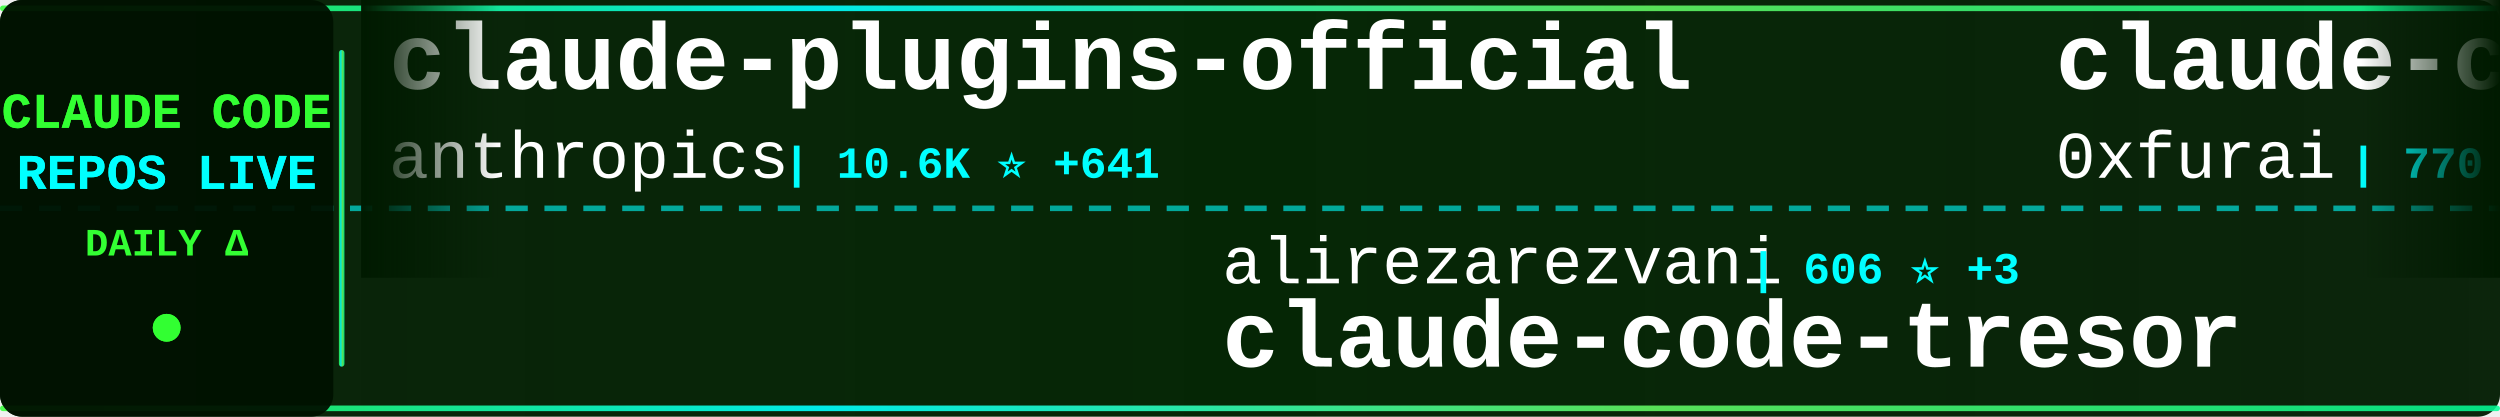
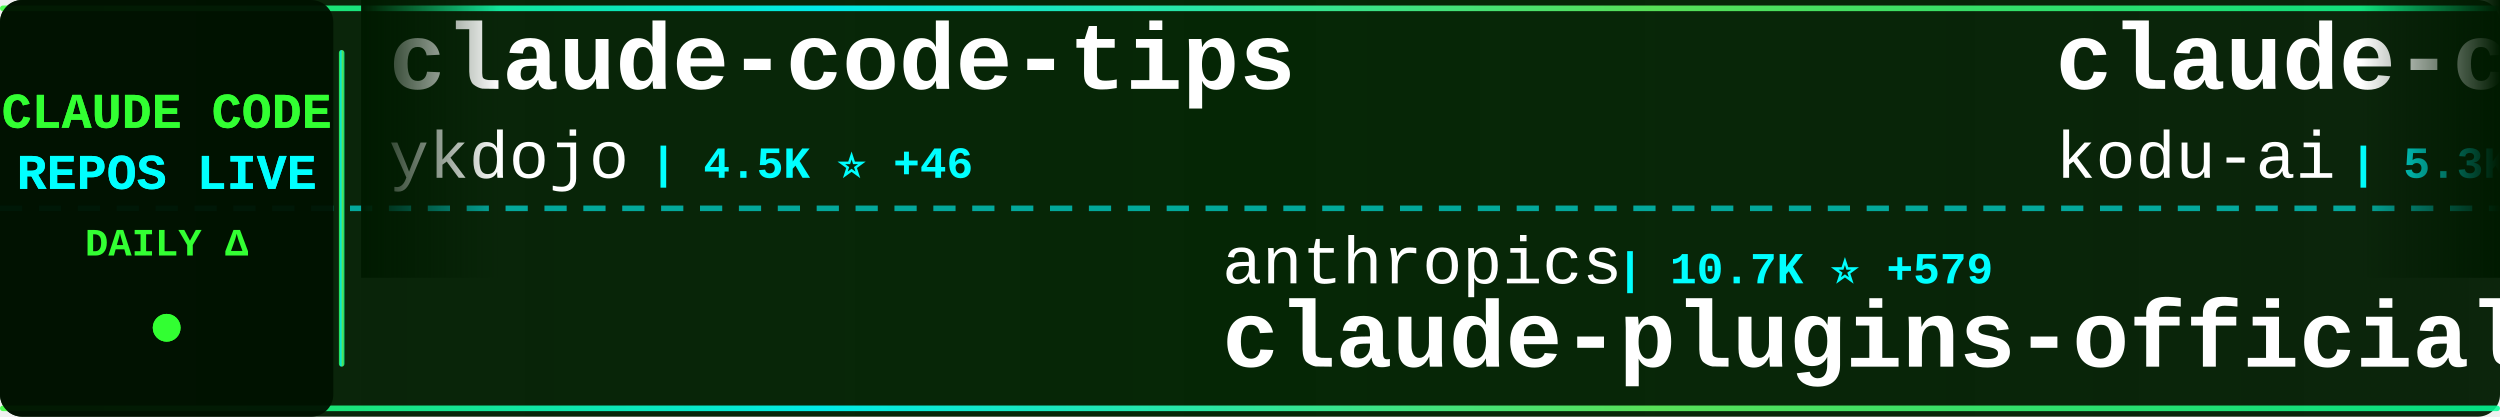
<svg xmlns="http://www.w3.org/2000/svg" width="900" height="150">
  <defs>
    <linearGradient id="tickerBg" x1="0%" y1="0%" x2="100%" y2="0%">
      <stop offset="0%" style="stop-color:#001a00;stop-opacity:0.95" />
      <stop offset="50%" style="stop-color:#002200;stop-opacity:0.98" />
      <stop offset="100%" style="stop-color:#001a00;stop-opacity:0.95" />
    </linearGradient>
    <linearGradient id="borderGrad" x1="0%" y1="0%" x2="100%" y2="0%">
      <stop offset="0%" style="stop-color:#33ff33;stop-opacity:0.85">
        <animate attributeName="stop-opacity" values="0.85;1;0.85" dur="2s" repeatCount="indefinite" />
      </stop>
      <stop offset="33%" style="stop-color:#00ffff;stop-opacity:0.9">
        <animate attributeName="stop-opacity" values="0.9;1;0.9" dur="2.2s" repeatCount="indefinite" />
      </stop>
      <stop offset="66%" style="stop-color:#66ff66;stop-opacity:0.85">
        <animate attributeName="stop-opacity" values="0.85;1;0.85" dur="1.8s" repeatCount="indefinite" />
      </stop>
      <stop offset="100%" style="stop-color:#00ff99;stop-opacity:0.85">
        <animate attributeName="stop-opacity" values="0.85;1;0.85" dur="2s" repeatCount="indefinite" />
      </stop>
    </linearGradient>
    <filter id="textGlow">
      <feGaussianBlur stdDeviation="0.1" result="coloredBlur" />
      <feMerge>
        <feMergeNode in="coloredBlur" />
        <feMergeNode in="SourceGraphic" />
      </feMerge>
    </filter>
    <filter id="metricGlow">
      <feGaussianBlur stdDeviation="0.2" result="coloredBlur" />
      <feMerge>
        <feMergeNode in="coloredBlur" />
        <feMergeNode in="SourceGraphic" />
      </feMerge>
    </filter>
    <linearGradient id="leftFade" x1="0%" y1="0%" x2="100%" y2="0%">
      <stop offset="0%" style="stop-color:#001a00;stop-opacity:1" />
      <stop offset="100%" style="stop-color:#001a00;stop-opacity:0" />
    </linearGradient>
    <linearGradient id="rightFade" x1="0%" y1="0%" x2="100%" y2="0%">
      <stop offset="0%" style="stop-color:#001a00;stop-opacity:0" />
      <stop offset="100%" style="stop-color:#001a00;stop-opacity:1" />
    </linearGradient>
  </defs>
  <rect width="900" height="150" fill="url(#tickerBg)" rx="8" />
  <rect x="0" y="2" width="900" height="2" fill="url(#borderGrad)" rx="1" />
  <rect x="0" y="146" width="900" height="2" fill="url(#borderGrad)" rx="1" />
  <line x1="0" y1="75" x2="900" y2="75" stroke="#00ffff" stroke-width="2" stroke-dasharray="8 6" opacity="0.6" />
  <rect x="0" y="0" width="120" height="150" fill="#001100" opacity="0.95" rx="8" />
  <text x="60" y="46" font-family="'Courier New', monospace" font-size="18" font-weight="bold" fill="#33ff33" text-anchor="middle" filter="url(#textGlow)">
    CLAUDE CODE
  </text>
  <text x="60" y="68" font-family="'Courier New', monospace" font-size="18" font-weight="bold" fill="#00ffff" text-anchor="middle" filter="url(#textGlow)">
    REPOS LIVE
  </text>
  <text x="60" y="92" font-family="'Courier New', monospace" font-size="14" font-weight="bold" fill="#33ff33" text-anchor="middle">
    DAILY Δ
  </text>
  <circle cx="60" cy="118" r="5" fill="#33ff33" filter="url(#metricGlow)">
    <animate attributeName="r" values="4;6;4" dur="1.5s" repeatCount="indefinite" />
    <animate attributeName="opacity" values="0.6;1;0.6" dur="1.5s" repeatCount="indefinite" />
  </circle>
  <rect x="122" y="18" width="2" height="114" fill="url(#borderGrad)" rx="1" />
  <clipPath id="tickerClip">
    <rect x="130" y="0" width="770" height="150" />
  </clipPath>
  <g clip-path="url(#tickerClip)">
    <g id="tickerItems">
      <animateTransform attributeName="transform" attributeType="XML" type="translate" from="0 0" to="-3000 0" dur="54s" repeatCount="indefinite" />
      <g transform="translate(0, 0)">
-         <text x="140" y="32" font-family="'Courier New', monospace" font-size="34" font-weight="bold" fill="#ffffff">claude-plugins-official</text>
-         <text x="140" y="64" font-family="'Courier New', monospace" font-size="24" font-weight="normal" fill="#ffffff" opacity="1.0">anthropics</text>
-         <text x="282" y="64" font-family="'Courier New', monospace" font-size="16" font-weight="bold" fill="#00ffff"> | 10.6K ⭐ +641</text>
+         <text x="140" y="32" font-family="'Courier New', monospace" font-size="34" font-weight="bold" fill="#ffffff">claude-code-tips</text>
+         <text x="140" y="64" font-family="'Courier New', monospace" font-size="24" font-weight="normal" fill="#ffffff" opacity="1.0">ykdojo</text>
+         <text x="234" y="64" font-family="'Courier New', monospace" font-size="16" font-weight="bold" fill="#00ffff"> | 4.5K ⭐ +46</text>
      </g>
      <g transform="translate(300, 0)">
-         <text x="140" y="102" font-family="'Courier New', monospace" font-size="24" font-weight="normal" fill="#ffffff" opacity="1.0">alirezarezvani</text>
-         <text x="330" y="102" font-family="'Courier New', monospace" font-size="16" font-weight="bold" fill="#00ffff"> | 606 ⭐ +3</text>
-         <text x="140" y="132" font-family="'Courier New', monospace" font-size="34" font-weight="bold" fill="#ffffff">claude-code-tresor</text>
+         <text x="140" y="102" font-family="'Courier New', monospace" font-size="24" font-weight="normal" fill="#ffffff" opacity="1.0">anthropics</text>
+         <text x="282" y="102" font-family="'Courier New', monospace" font-size="16" font-weight="bold" fill="#00ffff"> | 10.7K ⭐ +579</text>
+         <text x="140" y="132" font-family="'Courier New', monospace" font-size="34" font-weight="bold" fill="#ffffff">claude-plugins-official</text>
      </g>
      <g transform="translate(600, 0)">
-         <text x="140" y="32" font-family="'Courier New', monospace" font-size="34" font-weight="bold" fill="#ffffff">claude-code-subagents</text>
-         <text x="140" y="64" font-family="'Courier New', monospace" font-size="24" font-weight="normal" fill="#ffffff" opacity="1.0">0xfurai</text>
-         <text x="246" y="64" font-family="'Courier New', monospace" font-size="16" font-weight="bold" fill="#00ffff"> | 770 ⭐ +4</text>
+         <text x="140" y="32" font-family="'Courier New', monospace" font-size="34" font-weight="bold" fill="#ffffff">claude-coder</text>
+         <text x="140" y="64" font-family="'Courier New', monospace" font-size="24" font-weight="normal" fill="#ffffff" opacity="1.0">kodu-ai</text>
+         <text x="246" y="64" font-family="'Courier New', monospace" font-size="16" font-weight="bold" fill="#00ffff"> | 5.3K ⭐ +1</text>
      </g>
      <g transform="translate(900, 0)">
-         <text x="140" y="102" font-family="'Courier New', monospace" font-size="24" font-weight="normal" fill="#ffffff" opacity="1.0">andrepimenta</text>
-         <text x="306" y="102" font-family="'Courier New', monospace" font-size="16" font-weight="bold" fill="#00ffff"> | 1.0K ⭐ +2</text>
-         <text x="140" y="132" font-family="'Courier New', monospace" font-size="34" font-weight="bold" fill="#ffffff">claude-code-chat</text>
+         <text x="140" y="102" font-family="'Courier New', monospace" font-size="24" font-weight="normal" fill="#ffffff" opacity="1.0">siteboon</text>
+         <text x="258" y="102" font-family="'Courier New', monospace" font-size="16" font-weight="bold" fill="#00ffff"> | 8.4K ⭐ +69</text>
+         <text x="140" y="132" font-family="'Courier New', monospace" font-size="34" font-weight="bold" fill="#ffffff">claudecodeui</text>
      </g>
      <g transform="translate(1200, 0)">
-         <text x="140" y="32" font-family="'Courier New', monospace" font-size="34" font-weight="bold" fill="#ffffff">claude-code-guide</text>
-         <text x="140" y="64" font-family="'Courier New', monospace" font-size="24" font-weight="normal" fill="#ffffff" opacity="1.0">zebbern</text>
-         <text x="246" y="64" font-family="'Courier New', monospace" font-size="16" font-weight="bold" fill="#00ffff"> | 3.6K ⭐ +9</text>
+         <text x="140" y="32" font-family="'Courier New', monospace" font-size="34" font-weight="bold" fill="#ffffff">notebooklm-skill</text>
+         <text x="140" y="64" font-family="'Courier New', monospace" font-size="24" font-weight="normal" fill="#ffffff" opacity="1.0">PleasePrompto</text>
+         <text x="318" y="64" font-family="'Courier New', monospace" font-size="16" font-weight="bold" fill="#00ffff"> | 4.4K ⭐ +38</text>
      </g>
      <g transform="translate(1500, 0)">
-         <text x="140" y="102" font-family="'Courier New', monospace" font-size="24" font-weight="normal" fill="#ffffff" opacity="1.0">MadAppGang</text>
-         <text x="282" y="102" font-family="'Courier New', monospace" font-size="16" font-weight="bold" fill="#00ffff"> | 244 ⭐ +1</text>
-         <text x="140" y="132" font-family="'Courier New', monospace" font-size="34" font-weight="bold" fill="#ffffff">claude-code</text>
+         <text x="140" y="102" font-family="'Courier New', monospace" font-size="24" font-weight="normal" fill="#ffffff" opacity="1.0">steipete</text>
+         <text x="258" y="102" font-family="'Courier New', monospace" font-size="16" font-weight="bold" fill="#00ffff"> | 1.2K ⭐ +3</text>
+         <text x="140" y="132" font-family="'Courier New', monospace" font-size="34" font-weight="bold" fill="#ffffff">claude-code-mcp</text>
      </g>
      <g transform="translate(1800, 0)">
-         <text x="140" y="32" font-family="'Courier New', monospace" font-size="34" font-weight="bold" fill="#ffffff">claude-code-pm-course</text>
-         <text x="140" y="64" font-family="'Courier New', monospace" font-size="24" font-weight="normal" fill="#ffffff" opacity="1.0">carlvellotti</text>
-         <text x="306" y="64" font-family="'Courier New', monospace" font-size="16" font-weight="bold" fill="#00ffff"> | 1.6K ⭐ +9</text>
+         <text x="140" y="32" font-family="'Courier New', monospace" font-size="34" font-weight="bold" fill="#ffffff">awesome-claude-code-suba...</text>
+         <text x="140" y="64" font-family="'Courier New', monospace" font-size="24" font-weight="normal" fill="#ffffff" opacity="1.0">VoltAgent</text>
+         <text x="270" y="64" font-family="'Courier New', monospace" font-size="16" font-weight="bold" fill="#00ffff"> | 13.6K ⭐ +107</text>
      </g>
      <g transform="translate(2100, 0)">
-         <text x="140" y="102" font-family="'Courier New', monospace" font-size="24" font-weight="normal" fill="#ffffff" opacity="1.0">BloopAI</text>
-         <text x="246" y="102" font-family="'Courier New', monospace" font-size="16" font-weight="bold" fill="#00ffff"> | 23.1K ⭐ +79</text>
-         <text x="140" y="132" font-family="'Courier New', monospace" font-size="34" font-weight="bold" fill="#ffffff">vibe-kanban</text>
+         <text x="140" y="102" font-family="'Courier New', monospace" font-size="24" font-weight="normal" fill="#ffffff" opacity="1.0">slopus</text>
+         <text x="234" y="102" font-family="'Courier New', monospace" font-size="16" font-weight="bold" fill="#00ffff"> | 15.1K ⭐ +105</text>
+         <text x="140" y="132" font-family="'Courier New', monospace" font-size="34" font-weight="bold" fill="#ffffff">happy</text>
      </g>
      <g transform="translate(2400, 0)">
-         <text x="140" y="32" font-family="'Courier New', monospace" font-size="34" font-weight="bold" fill="#ffffff">Claude-Code-x-OpenClaw-G...</text>
-         <text x="140" y="64" font-family="'Courier New', monospace" font-size="24" font-weight="normal" fill="#ffffff" opacity="1.0">KimYx0207</text>
-         <text x="270" y="64" font-family="'Courier New', monospace" font-size="16" font-weight="bold" fill="#00ffff"> | 1.9K ⭐ +40</text>
+         <text x="140" y="32" font-family="'Courier New', monospace" font-size="34" font-weight="bold" fill="#ffffff">awesome-claude-code-tool...</text>
+         <text x="140" y="64" font-family="'Courier New', monospace" font-size="24" font-weight="normal" fill="#ffffff" opacity="1.0">rohitg00</text>
+         <text x="258" y="64" font-family="'Courier New', monospace" font-size="16" font-weight="bold" fill="#00ffff"> | 721 ⭐ +41</text>
      </g>
      <g transform="translate(2700, 0)">
-         <text x="140" y="102" font-family="'Courier New', monospace" font-size="24" font-weight="normal" fill="#ffffff" opacity="1.0">catlog22</text>
-         <text x="258" y="102" font-family="'Courier New', monospace" font-size="16" font-weight="bold" fill="#00ffff"> | 1.5K ⭐ +6</text>
-         <text x="140" y="132" font-family="'Courier New', monospace" font-size="34" font-weight="bold" fill="#ffffff">Claude-Code-Workflow</text>
+         <text x="140" y="102" font-family="'Courier New', monospace" font-size="24" font-weight="normal" fill="#ffffff" opacity="1.0">anthropics</text>
+         <text x="282" y="102" font-family="'Courier New', monospace" font-size="16" font-weight="bold" fill="#00ffff"> | 602 ⭐</text>
+         <text x="140" y="132" font-family="'Courier New', monospace" font-size="34" font-weight="bold" fill="#ffffff">claude-code-base-action</text>
      </g>
      <g transform="translate(3000, 0)">
-         <text x="140" y="32" font-family="'Courier New', monospace" font-size="34" font-weight="bold" fill="#ffffff">claude-plugins-official</text>
-         <text x="140" y="64" font-family="'Courier New', monospace" font-size="24" font-weight="normal" fill="#ffffff" opacity="1.0">anthropics</text>
-         <text x="282" y="64" font-family="'Courier New', monospace" font-size="16" font-weight="bold" fill="#00ffff"> | 10.6K ⭐ +641</text>
+         <text x="140" y="32" font-family="'Courier New', monospace" font-size="34" font-weight="bold" fill="#ffffff">claude-code-tips</text>
+         <text x="140" y="64" font-family="'Courier New', monospace" font-size="24" font-weight="normal" fill="#ffffff" opacity="1.0">ykdojo</text>
+         <text x="234" y="64" font-family="'Courier New', monospace" font-size="16" font-weight="bold" fill="#00ffff"> | 4.5K ⭐ +46</text>
      </g>
      <g transform="translate(3300, 0)">
-         <text x="140" y="102" font-family="'Courier New', monospace" font-size="24" font-weight="normal" fill="#ffffff" opacity="1.0">alirezarezvani</text>
-         <text x="330" y="102" font-family="'Courier New', monospace" font-size="16" font-weight="bold" fill="#00ffff"> | 606 ⭐ +3</text>
-         <text x="140" y="132" font-family="'Courier New', monospace" font-size="34" font-weight="bold" fill="#ffffff">claude-code-tresor</text>
+         <text x="140" y="102" font-family="'Courier New', monospace" font-size="24" font-weight="normal" fill="#ffffff" opacity="1.0">anthropics</text>
+         <text x="282" y="102" font-family="'Courier New', monospace" font-size="16" font-weight="bold" fill="#00ffff"> | 10.7K ⭐ +579</text>
+         <text x="140" y="132" font-family="'Courier New', monospace" font-size="34" font-weight="bold" fill="#ffffff">claude-plugins-official</text>
      </g>
      <g transform="translate(3600, 0)">
-         <text x="140" y="32" font-family="'Courier New', monospace" font-size="34" font-weight="bold" fill="#ffffff">claude-code-subagents</text>
-         <text x="140" y="64" font-family="'Courier New', monospace" font-size="24" font-weight="normal" fill="#ffffff" opacity="1.0">0xfurai</text>
-         <text x="246" y="64" font-family="'Courier New', monospace" font-size="16" font-weight="bold" fill="#00ffff"> | 770 ⭐ +4</text>
+         <text x="140" y="32" font-family="'Courier New', monospace" font-size="34" font-weight="bold" fill="#ffffff">claude-coder</text>
+         <text x="140" y="64" font-family="'Courier New', monospace" font-size="24" font-weight="normal" fill="#ffffff" opacity="1.0">kodu-ai</text>
+         <text x="246" y="64" font-family="'Courier New', monospace" font-size="16" font-weight="bold" fill="#00ffff"> | 5.3K ⭐ +1</text>
      </g>
      <g transform="translate(3900, 0)">
-         <text x="140" y="102" font-family="'Courier New', monospace" font-size="24" font-weight="normal" fill="#ffffff" opacity="1.0">andrepimenta</text>
-         <text x="306" y="102" font-family="'Courier New', monospace" font-size="16" font-weight="bold" fill="#00ffff"> | 1.0K ⭐ +2</text>
-         <text x="140" y="132" font-family="'Courier New', monospace" font-size="34" font-weight="bold" fill="#ffffff">claude-code-chat</text>
+         <text x="140" y="102" font-family="'Courier New', monospace" font-size="24" font-weight="normal" fill="#ffffff" opacity="1.0">siteboon</text>
+         <text x="258" y="102" font-family="'Courier New', monospace" font-size="16" font-weight="bold" fill="#00ffff"> | 8.4K ⭐ +69</text>
+         <text x="140" y="132" font-family="'Courier New', monospace" font-size="34" font-weight="bold" fill="#ffffff">claudecodeui</text>
      </g>
    </g>
  </g>
  <rect x="130" y="0" width="50" height="100" fill="url(#leftFade)" />
  <rect x="850" y="0" width="50" height="100" fill="url(#rightFade)" />
</svg>
